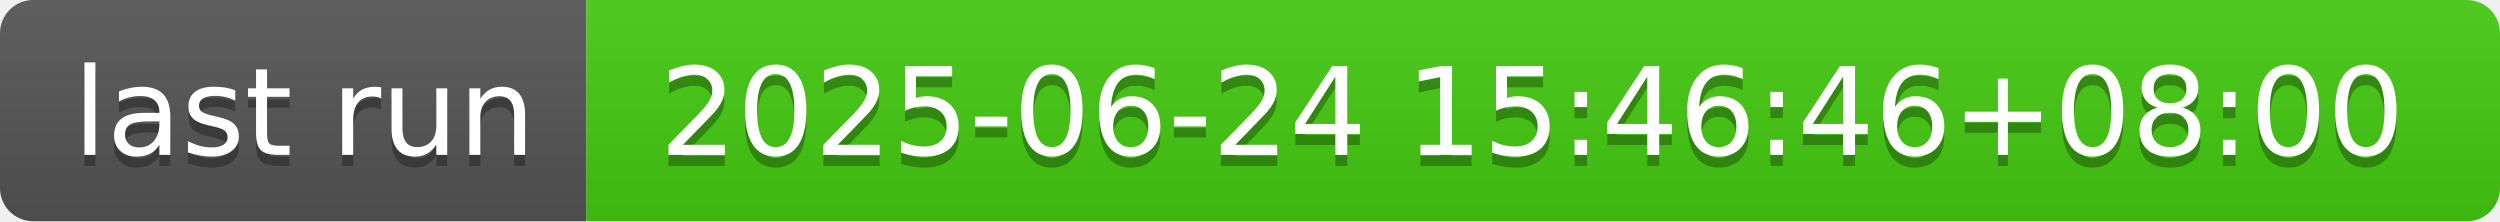
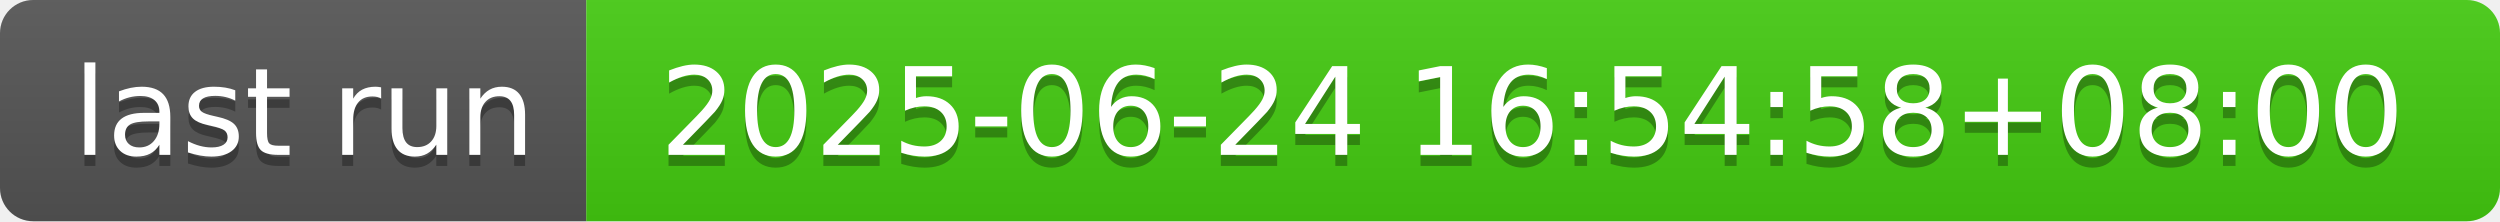
- <svg xmlns="http://www.w3.org/2000/svg" width="226" height="20" role="img" aria-label="last run: 2025-06-24 15:46:46+08:00">
+ <svg xmlns="http://www.w3.org/2000/svg" width="226" height="20" role="img" aria-label="last run: 2025-06-24 16:54:58+08:00">
  <linearGradient id="s" x2="0" y2="100%">
    <stop offset="0" stop-color="#bbb" stop-opacity=".1" />
    <stop offset="1" stop-opacity=".1" />
  </linearGradient>
  <clipPath id="r">
    <rect width="226" height="20" rx="3" fill="#fff" />
  </clipPath>
  <g clip-path="url(#r)">
    <rect width="53" height="20" fill="#555" />
    <rect x="53" width="173" height="20" fill="#4c1" />
    <rect width="226" height="20" fill="url(#s)" />
  </g>
  <g fill="#fff" text-anchor="middle" font-family="Verdana,Geneva,DejaVu Sans,sans-serif" text-rendering="geometricPrecision" font-size="110">
    <text aria-hidden="true" x="275" y="150" fill="#010101" fill-opacity=".3" transform="scale(.1)" textLength="430">last run</text>
    <text x="275" y="140" transform="scale(.1)" fill="#fff" textLength="430">last run</text>
-     <text aria-hidden="true" x="1385" y="150" fill="#010101" fill-opacity=".3" transform="scale(.1)" textLength="1630">2025-06-24 15:46:46+08:00</text>
-     <text x="1385" y="140" transform="scale(.1)" fill="#fff" textLength="1630">2025-06-24 15:46:46+08:00</text>
+     <text aria-hidden="true" x="1385" y="150" fill="#010101" fill-opacity=".3" transform="scale(.1)" textLength="1630">2025-06-24 16:54:58+08:00</text>
+     <text x="1385" y="140" transform="scale(.1)" fill="#fff" textLength="1630">2025-06-24 16:54:58+08:00</text>
  </g>
</svg>
